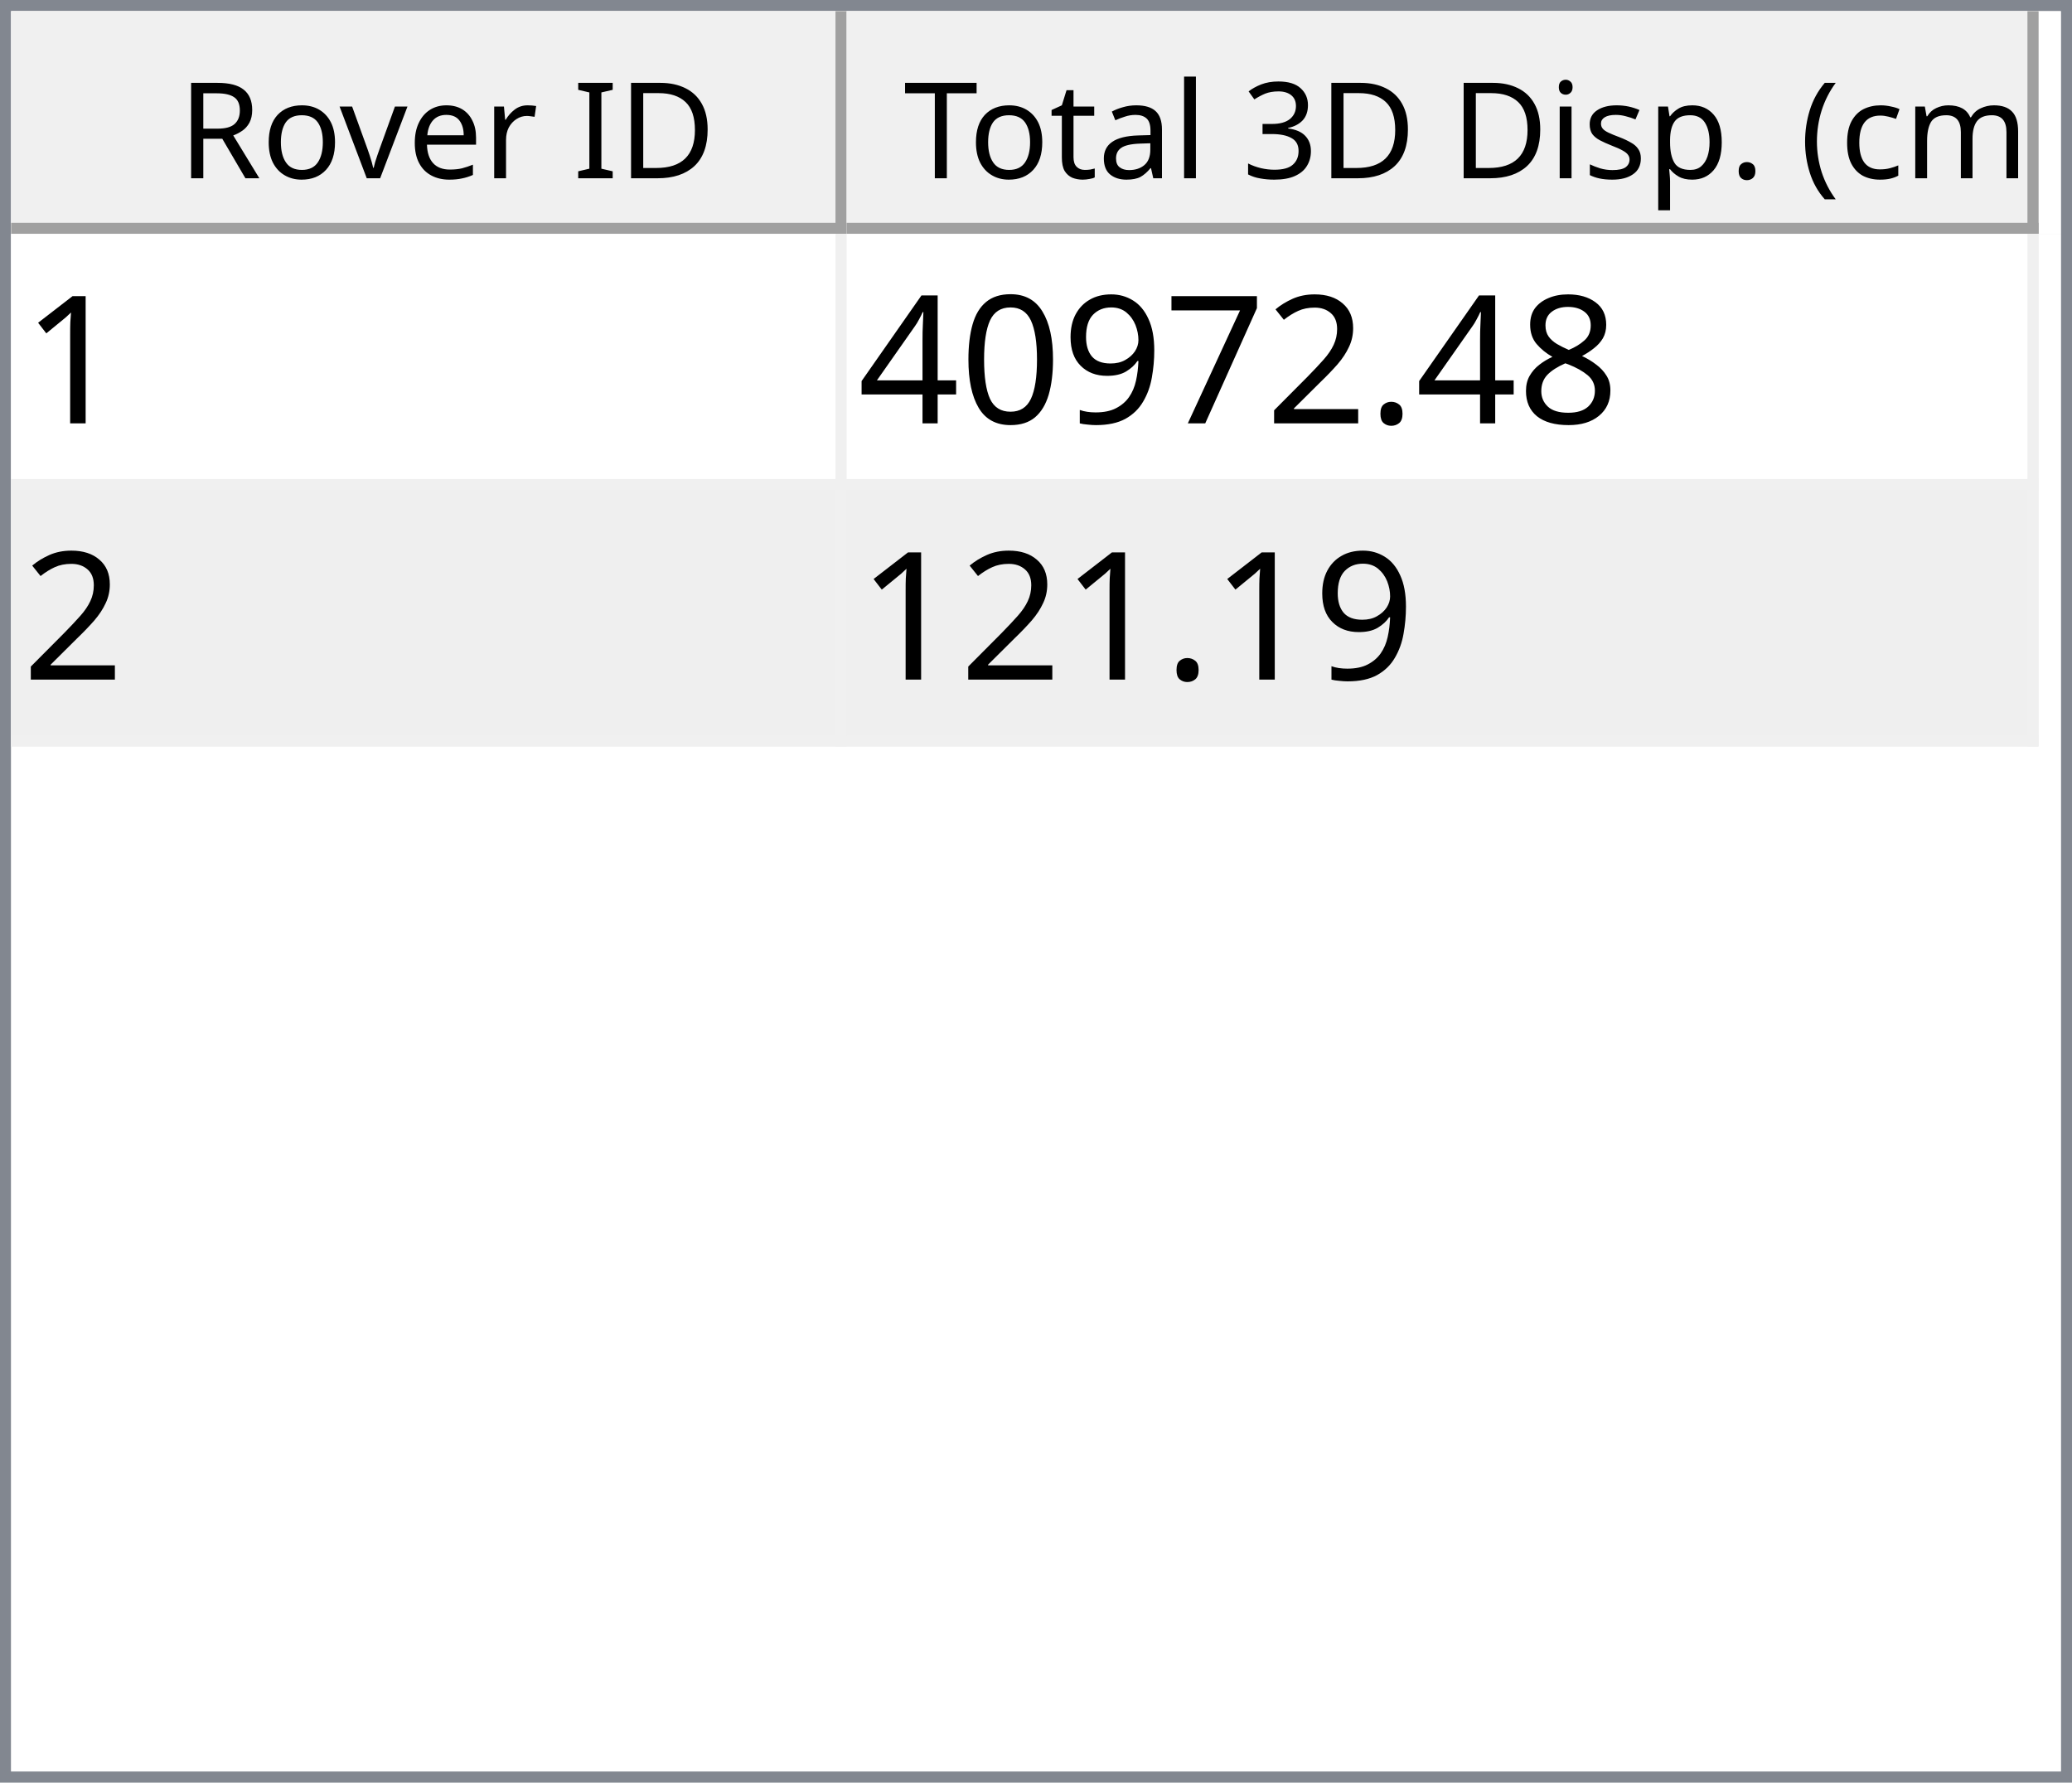
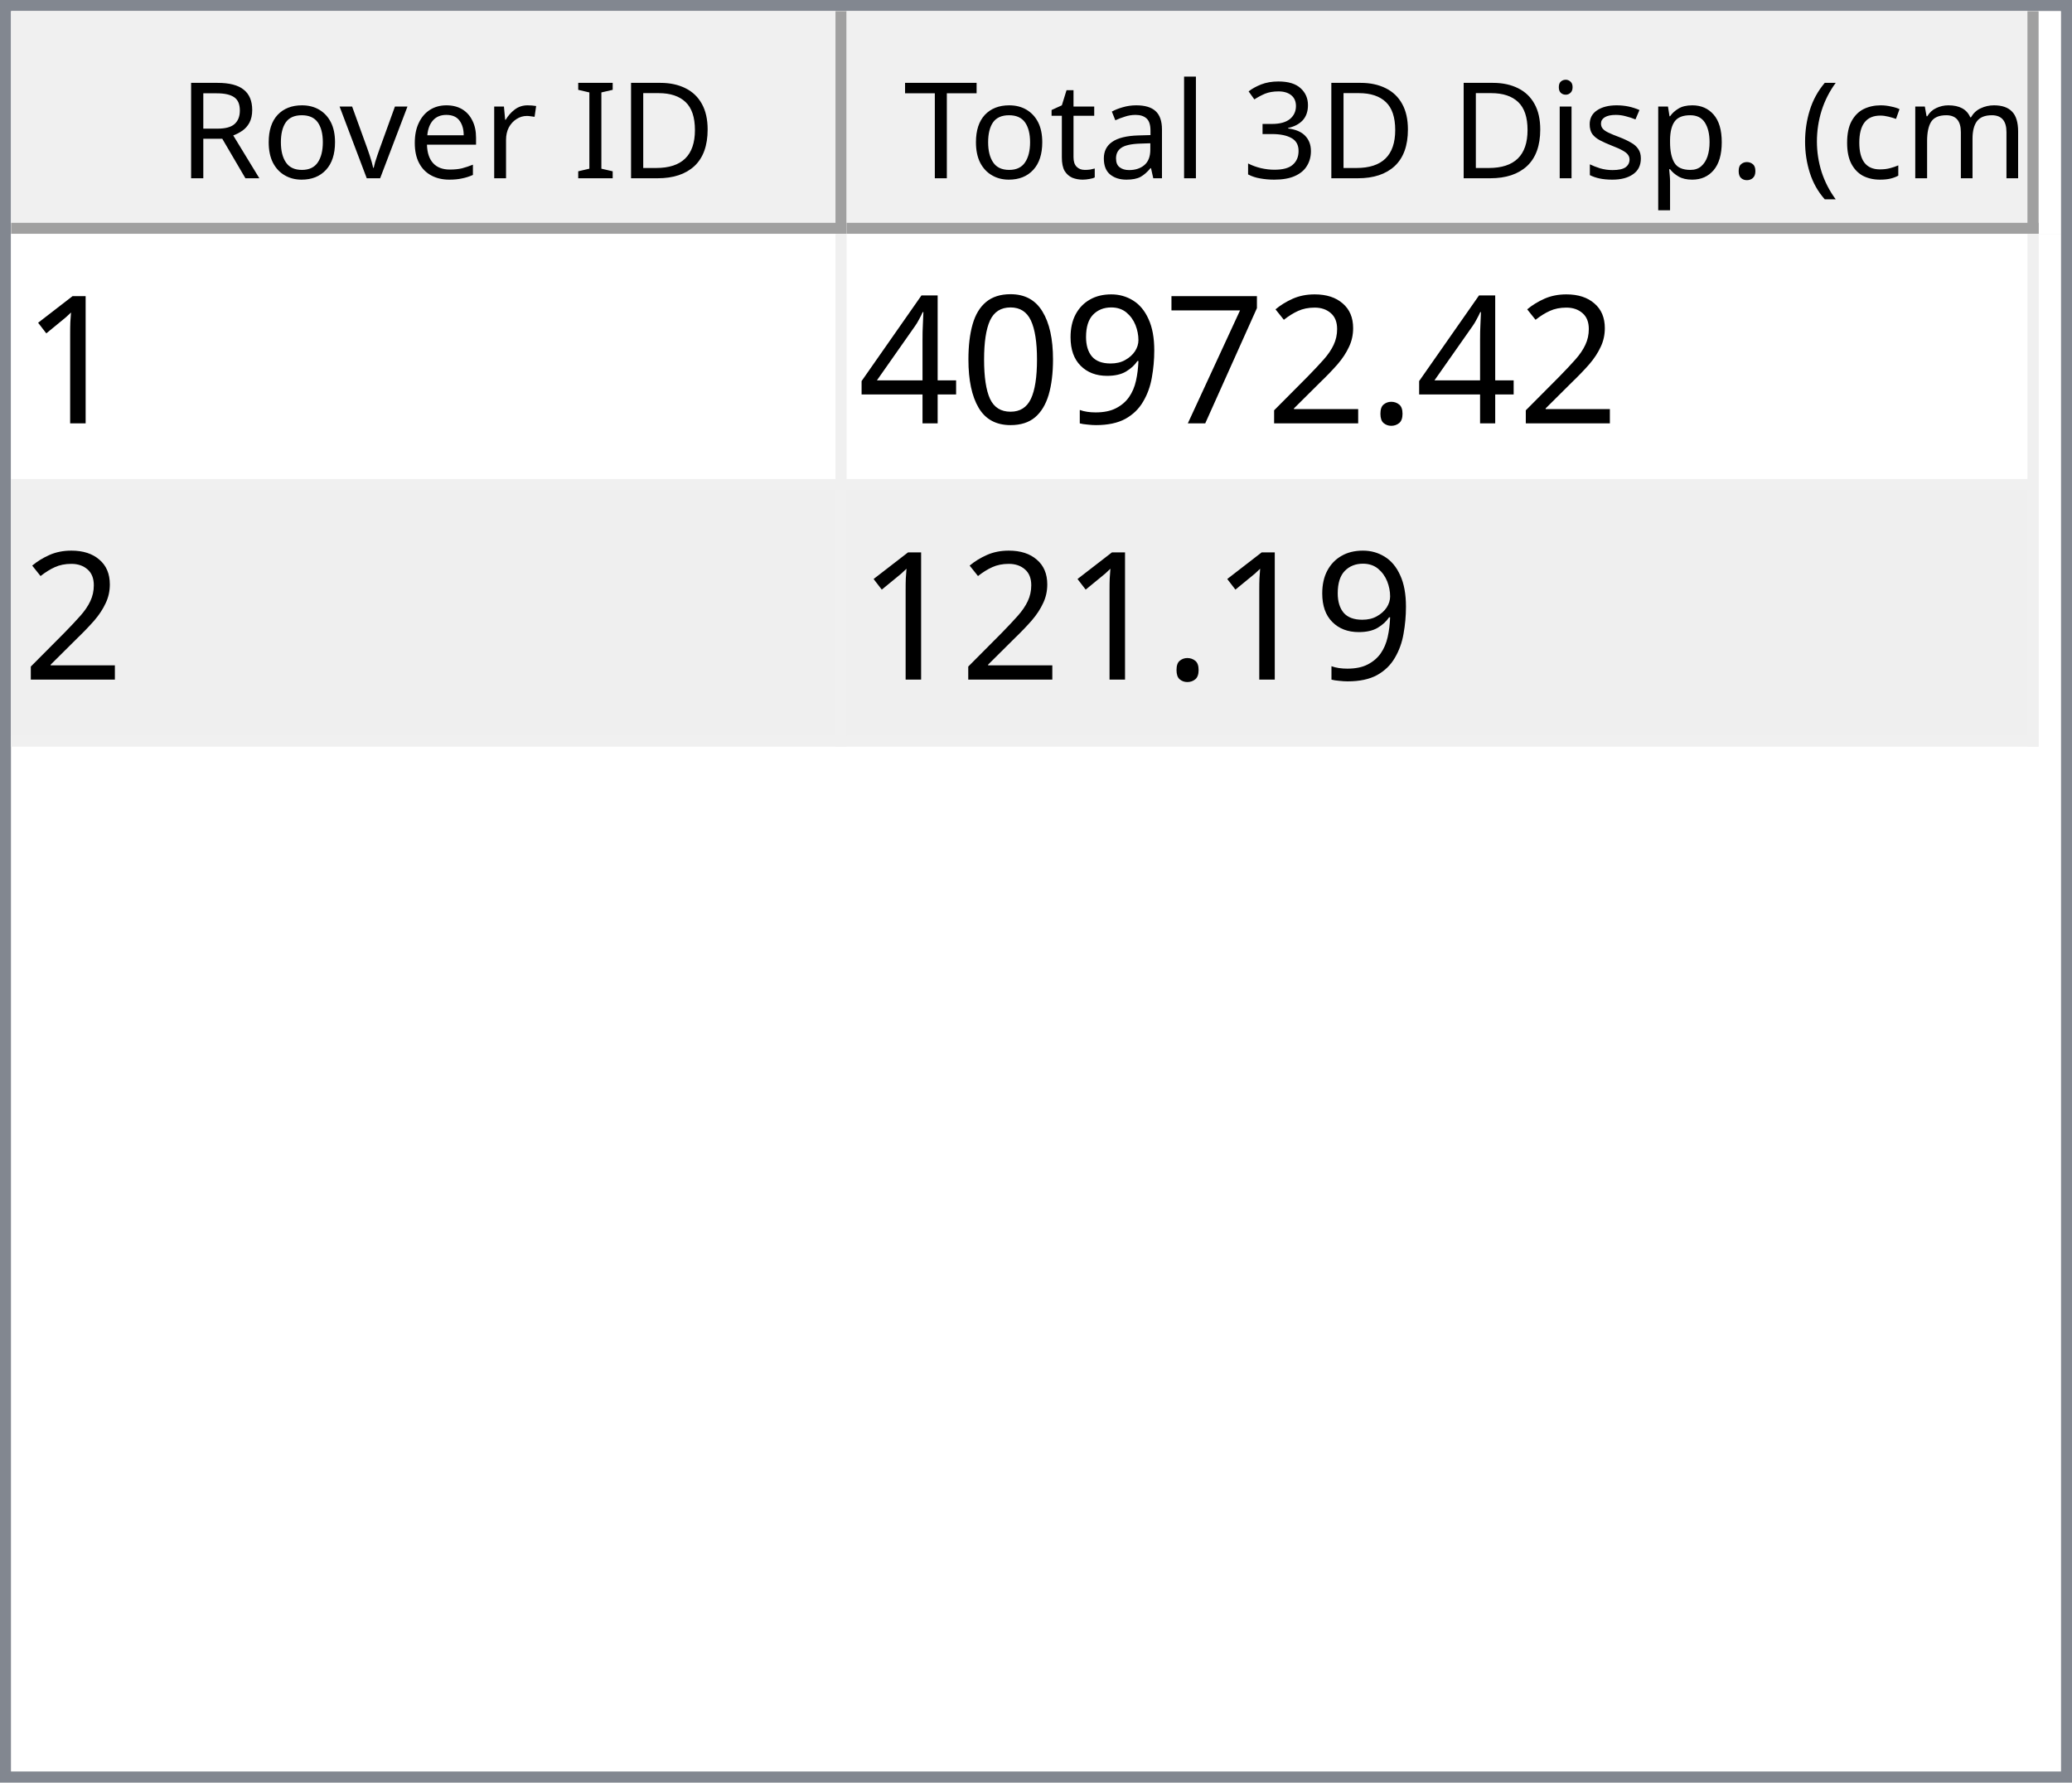
<svg xmlns="http://www.w3.org/2000/svg" style="fill-opacity:1; color-rendering:auto; color-interpolation:auto; text-rendering:auto; stroke:black; stroke-linecap:square; stroke-miterlimit:10; shape-rendering:auto; stroke-opacity:1; fill:black; stroke-dasharray:none; font-weight:normal; stroke-width:1; font-family:'Dialog'; font-style:normal; stroke-linejoin:miter; font-size:12px; stroke-dashoffset:0; image-rendering:auto;" width="186" height="160">
  <defs id="genericDefs" />
  <g>
    <defs id="defs1">
      <clipPath clipPathUnits="userSpaceOnUse" id="clipPath1">
        <path d="M0 0 L186 0 L186 160 L0 160 L0 0 Z" />
      </clipPath>
      <clipPath clipPathUnits="userSpaceOnUse" id="clipPath2">
        <path d="M0 0 L0 160 L186 160 L186 0 Z" />
      </clipPath>
      <clipPath clipPathUnits="userSpaceOnUse" id="clipPath3">
        <path d="M0 0 L0 20 L184 20 L184 0 Z" />
      </clipPath>
      <clipPath clipPathUnits="userSpaceOnUse" id="clipPath4">
        <path d="M0 0 L0 20 L75 20 L75 0 Z" />
      </clipPath>
      <clipPath clipPathUnits="userSpaceOnUse" id="clipPath5">
        <path d="M1 1 L1 19 L74 19 L74 1 Z" />
      </clipPath>
      <clipPath clipPathUnits="userSpaceOnUse" id="clipPath6">
        <path d="M0 0 L0 18 L73 18 L73 0 Z" />
      </clipPath>
      <clipPath clipPathUnits="userSpaceOnUse" id="clipPath7">
        <path d="M-0.5 -0.5 L-0.5 19.5 L74.5 19.5 L74.5 -0.5 Z" />
      </clipPath>
      <clipPath clipPathUnits="userSpaceOnUse" id="clipPath8">
        <path d="M0 0 L0 20 L107 20 L107 0 Z" />
      </clipPath>
      <clipPath clipPathUnits="userSpaceOnUse" id="clipPath9">
        <path d="M1 1 L1 19 L106 19 L106 1 Z" />
      </clipPath>
      <clipPath clipPathUnits="userSpaceOnUse" id="clipPath10">
        <path d="M0 0 L0 18 L105 18 L105 0 Z" />
      </clipPath>
      <clipPath clipPathUnits="userSpaceOnUse" id="clipPath11">
        <path d="M-0.5 -0.5 L-0.5 19.5 L106.5 19.5 L106.5 -0.5 Z" />
      </clipPath>
      <clipPath clipPathUnits="userSpaceOnUse" id="clipPath12">
        <path d="M0 0 L0 138 L184 138 L184 0 Z" />
      </clipPath>
      <clipPath clipPathUnits="userSpaceOnUse" id="clipPath13">
        <path d="M0 0 L0 46 L182 46 L182 0 Z" />
      </clipPath>
      <clipPath clipPathUnits="userSpaceOnUse" id="clipPath14">
        <path d="M-0.5 -0.5 L-0.5 45.5 L181.5 45.5 L181.5 -0.5 Z" />
      </clipPath>
      <clipPath clipPathUnits="userSpaceOnUse" id="clipPath15">
        <path d="M0 0 L0 22 L74 22 L74 0 Z" />
      </clipPath>
      <clipPath clipPathUnits="userSpaceOnUse" id="clipPath16">
        <path d="M0 0 L0 22 L106 22 L106 0 Z" />
      </clipPath>
      <font horiz-adv-x="64.551" id="font1">
        <font-face ascent="107.91" descent="25.098" units-per-em="100" style="font-style:normal; font-family:Segoe UI; font-weight:normal;" />
        <missing-glyph horiz-adv-x="64.551" d="M8.109 0 L8.109 68.266 L56.453 68.266 L56.453 0 L8.109 0 ZM15.328 7.234 L49.219 7.234 L49.219 61.031 L15.328 61.031 L15.328 7.234 Z" />
        <glyph unicode="D" horiz-adv-x="70.117" d="M9.188 0 L9.188 70.016 L28.516 70.016 Q65.531 70.016 65.531 35.891 Q65.531 19.672 55.25 9.836 Q44.969 0 27.734 0 L9.188 0 ZM17.391 62.594 L17.391 7.422 L27.828 7.422 Q41.609 7.422 49.273 14.797 Q56.938 22.172 56.938 35.688 Q56.938 62.594 28.328 62.594 L17.391 62.594 Z" />
        <glyph unicode="I" horiz-adv-x="26.611" d="M17.391 0 L9.188 0 L9.188 70.016 L17.391 70.016 L17.391 0 Z" />
        <glyph unicode=" " horiz-adv-x="27.393" d="" />
        <glyph unicode="r" horiz-adv-x="34.766" d="M34.188 41.891 Q32.078 43.5 28.125 43.5 Q23 43.5 19.555 38.672 Q16.109 33.844 16.109 25.484 L16.109 0 L8.109 0 L8.109 50 L16.109 50 L16.109 39.703 L16.312 39.703 Q18.016 44.969 21.531 47.922 Q25.047 50.875 29.391 50.875 Q32.516 50.875 34.188 50.203 L34.188 41.891 Z" />
        <glyph unicode="e" horiz-adv-x="52.295" d="M48.297 23 L12.984 23 Q13.188 14.656 17.484 10.109 Q21.781 5.562 29.297 5.562 Q37.75 5.562 44.828 11.141 L44.828 3.609 Q38.234 -1.172 27.391 -1.172 Q16.797 -1.172 10.742 5.641 Q4.688 12.453 4.688 24.812 Q4.688 36.469 11.305 43.82 Q17.922 51.172 27.734 51.172 Q37.547 51.172 42.922 44.828 Q48.297 38.484 48.297 27.203 L48.297 23 ZM40.094 29.781 Q40.047 36.719 36.75 40.578 Q33.453 44.438 27.594 44.438 Q21.922 44.438 17.969 40.383 Q14.016 36.328 13.094 29.781 L40.094 29.781 Z" />
        <glyph unicode="v" horiz-adv-x="47.9" d="M47.406 50 L27.484 0 L19.625 0 L0.688 50 L9.469 50 L22.172 13.672 Q23.578 9.672 23.922 6.688 L24.125 6.688 Q24.609 10.453 25.688 13.484 L38.969 50 L47.406 50 Z" />
        <glyph unicode="o" horiz-adv-x="58.594" d="M29 -1.172 Q17.922 -1.172 11.305 5.836 Q4.688 12.844 4.688 24.422 Q4.688 37.016 11.57 44.094 Q18.453 51.172 30.172 51.172 Q41.359 51.172 47.633 44.289 Q53.906 37.406 53.906 25.203 Q53.906 13.234 47.141 6.031 Q40.375 -1.172 29 -1.172 ZM29.594 44.438 Q21.875 44.438 17.383 39.188 Q12.891 33.938 12.891 24.703 Q12.891 15.828 17.43 10.695 Q21.969 5.562 29.594 5.562 Q37.359 5.562 41.531 10.594 Q45.703 15.625 45.703 24.906 Q45.703 34.281 41.531 39.359 Q37.359 44.438 29.594 44.438 Z" />
        <glyph unicode="R" horiz-adv-x="59.814" d="M59.375 0 L49.609 0 L37.891 19.625 Q36.281 22.359 34.766 24.289 Q33.25 26.219 31.664 27.438 Q30.078 28.656 28.25 29.219 Q26.422 29.781 24.125 29.781 L17.391 29.781 L17.391 0 L9.188 0 L9.188 70.016 L30.078 70.016 Q34.672 70.016 38.555 68.867 Q42.438 67.719 45.289 65.375 Q48.141 63.031 49.758 59.547 Q51.375 56.062 51.375 51.375 Q51.375 47.703 50.273 44.656 Q49.172 41.609 47.148 39.211 Q45.125 36.812 42.266 35.133 Q39.406 33.453 35.844 32.516 L35.844 32.328 Q37.594 31.547 38.891 30.547 Q40.188 29.547 41.359 28.18 Q42.531 26.812 43.68 25.078 Q44.828 23.344 46.234 21.047 L59.375 0 ZM17.391 62.594 L17.391 37.203 L28.516 37.203 Q31.594 37.203 34.203 38.133 Q36.812 39.062 38.719 40.797 Q40.625 42.531 41.703 45.047 Q42.781 47.562 42.781 50.688 Q42.781 56.297 39.141 59.445 Q35.5 62.594 28.609 62.594 L17.391 62.594 Z" />
        <glyph unicode=")" horiz-adv-x="30.176" d="M8.297 -15.922 L1.172 -15.922 Q16.406 2.344 16.406 26.812 Q16.406 51.469 1.078 70.016 L8.297 70.016 Q23.531 52.156 23.531 26.703 Q23.531 1.375 8.297 -15.922 Z" />
        <glyph unicode="m" horiz-adv-x="86.133" d="M79.109 0 L71.094 0 L71.094 28.719 Q71.094 37.016 68.531 40.727 Q65.969 44.438 59.906 44.438 Q54.781 44.438 51.195 39.75 Q47.609 35.062 47.609 28.516 L47.609 0 L39.594 0 L39.594 29.688 Q39.594 44.438 28.219 44.438 Q22.953 44.438 19.531 40.016 Q16.109 35.594 16.109 28.516 L16.109 0 L8.109 0 L8.109 50 L16.109 50 L16.109 42.094 L16.312 42.094 Q21.625 51.172 31.844 51.172 Q36.969 51.172 40.773 48.312 Q44.578 45.453 46 40.828 Q51.562 51.172 62.594 51.172 Q79.109 51.172 79.109 30.812 L79.109 0 Z" />
        <glyph unicode="c" horiz-adv-x="46.191" d="M42.188 2.297 Q36.422 -1.172 28.516 -1.172 Q17.828 -1.172 11.258 5.789 Q4.688 12.75 4.688 23.828 Q4.688 36.188 11.766 43.68 Q18.844 51.172 30.672 51.172 Q37.25 51.172 42.281 48.734 L42.281 40.531 Q36.719 44.438 30.375 44.438 Q22.703 44.438 17.797 38.945 Q12.891 33.453 12.891 24.516 Q12.891 15.719 17.508 10.641 Q22.125 5.562 29.891 5.562 Q36.422 5.562 42.188 9.906 L42.188 2.297 Z" />
        <glyph unicode="(" horiz-adv-x="30.176" d="M29.109 -15.922 L21.969 -15.922 Q6.844 1.375 6.844 26.703 Q6.844 52.156 21.969 70.016 L29.203 70.016 Q13.875 51.469 13.875 26.812 Q13.875 2.344 29.109 -15.922 Z" />
        <glyph unicode="." horiz-adv-x="21.68" d="M10.891 -1.078 Q8.641 -1.078 7.055 0.539 Q5.469 2.156 5.469 4.391 Q5.469 6.641 7.055 8.273 Q8.641 9.906 10.891 9.906 Q13.188 9.906 14.797 8.273 Q16.406 6.641 16.406 4.391 Q16.406 2.156 14.797 0.539 Q13.188 -1.078 10.891 -1.078 Z" />
        <glyph unicode="p" horiz-adv-x="58.789" d="M16.312 7.234 L16.109 7.234 L16.109 -23 L8.109 -23 L8.109 50 L16.109 50 L16.109 41.219 L16.312 41.219 Q22.219 51.172 33.594 51.172 Q43.266 51.172 48.688 44.461 Q54.109 37.75 54.109 26.469 Q54.109 13.922 48 6.375 Q41.891 -1.172 31.297 -1.172 Q21.578 -1.172 16.312 7.234 ZM16.109 27.391 L16.109 20.406 Q16.109 14.203 20.141 9.883 Q24.172 5.562 30.375 5.562 Q37.641 5.562 41.773 11.133 Q45.906 16.703 45.906 26.609 Q45.906 34.969 42.047 39.703 Q38.188 44.438 31.594 44.438 Q24.609 44.438 20.359 39.578 Q16.109 34.719 16.109 27.391 Z" />
        <glyph unicode="s" horiz-adv-x="42.432" d="M5.078 1.812 L5.078 10.406 Q11.625 5.562 19.484 5.562 Q30.031 5.562 30.031 12.594 Q30.031 14.594 29.125 15.992 Q28.219 17.391 26.68 18.461 Q25.141 19.531 23.07 20.383 Q21 21.234 18.609 22.172 Q15.281 23.484 12.766 24.828 Q10.25 26.172 8.57 27.859 Q6.891 29.547 6.031 31.695 Q5.172 33.844 5.172 36.719 Q5.172 40.234 6.789 42.945 Q8.406 45.656 11.086 47.484 Q13.766 49.312 17.211 50.242 Q20.656 51.172 24.312 51.172 Q30.812 51.172 35.938 48.922 L35.938 40.828 Q30.422 44.438 23.25 44.438 Q21 44.438 19.195 43.922 Q17.391 43.406 16.094 42.477 Q14.797 41.547 14.086 40.258 Q13.375 38.969 13.375 37.406 Q13.375 35.453 14.086 34.133 Q14.797 32.812 16.164 31.789 Q17.531 30.766 19.484 29.938 Q21.438 29.109 23.922 28.125 Q27.25 26.859 29.883 25.516 Q32.516 24.172 34.375 22.484 Q36.234 20.797 37.234 18.602 Q38.234 16.406 38.234 13.375 Q38.234 9.672 36.602 6.938 Q34.969 4.203 32.234 2.398 Q29.5 0.594 25.93 -0.289 Q22.359 -1.172 18.453 -1.172 Q10.75 -1.172 5.078 1.812 Z" />
        <glyph unicode="i" horiz-adv-x="24.219" d="M12.203 62.703 Q10.062 62.703 8.547 64.164 Q7.031 65.625 7.031 67.875 Q7.031 70.125 8.547 71.609 Q10.062 73.094 12.203 73.094 Q14.406 73.094 15.945 71.609 Q17.484 70.125 17.484 67.875 Q17.484 65.719 15.945 64.211 Q14.406 62.703 12.203 62.703 ZM16.109 0 L8.109 0 L8.109 50 L16.109 50 L16.109 0 Z" />
        <glyph unicode="3" horiz-adv-x="53.906" d="M46.531 19.828 Q46.531 15.094 44.75 11.211 Q42.969 7.328 39.719 4.57 Q36.469 1.812 31.93 0.297 Q27.391 -1.219 21.922 -1.219 Q11.922 -1.219 6 2.594 L6 11.188 Q13.094 5.609 22.219 5.609 Q25.875 5.609 28.828 6.539 Q31.781 7.469 33.906 9.227 Q36.031 10.984 37.18 13.477 Q38.328 15.969 38.328 19.094 Q38.328 32.812 18.797 32.812 L12.984 32.812 L12.984 39.594 L18.5 39.594 Q35.797 39.594 35.797 52.484 Q35.797 64.406 22.609 64.406 Q15.188 64.406 8.688 59.422 L8.688 67.188 Q15.375 71.188 24.609 71.188 Q29 71.188 32.57 69.969 Q36.141 68.75 38.68 66.555 Q41.219 64.359 42.609 61.281 Q44 58.203 44 54.5 Q44 40.672 30.031 36.719 L30.031 36.531 Q33.594 36.141 36.625 34.797 Q39.656 33.453 41.852 31.305 Q44.047 29.156 45.289 26.25 Q46.531 23.344 46.531 19.828 Z" />
        <glyph unicode="l" horiz-adv-x="24.219" d="M16.109 0 L8.109 0 L8.109 74.031 L16.109 74.031 L16.109 0 Z" />
        <glyph unicode="a" horiz-adv-x="50.879" d="M43.891 0 L35.891 0 L35.891 7.812 L35.688 7.812 Q30.469 -1.172 20.312 -1.172 Q12.844 -1.172 8.617 2.781 Q4.391 6.734 4.391 13.281 Q4.391 27.297 20.906 29.594 L35.891 31.688 Q35.891 44.438 25.594 44.438 Q16.547 44.438 9.281 38.281 L9.281 46.484 Q16.656 51.172 26.266 51.172 Q43.891 51.172 43.891 32.516 L43.891 0 ZM35.891 25.297 L23.828 23.641 Q18.266 22.859 15.43 20.875 Q12.594 18.891 12.594 13.875 Q12.594 10.203 15.211 7.883 Q17.828 5.562 22.172 5.562 Q28.125 5.562 32.008 9.742 Q35.891 13.922 35.891 20.312 L35.891 25.297 Z" />
        <glyph unicode="t" horiz-adv-x="33.887" d="M31.297 0.484 Q28.469 -1.078 23.828 -1.078 Q10.688 -1.078 10.688 13.578 L10.688 43.172 L2.094 43.172 L2.094 50 L10.688 50 L10.688 62.203 L18.703 64.797 L18.703 50 L31.297 50 L31.297 43.172 L18.703 43.172 L18.703 14.984 Q18.703 9.969 20.414 7.82 Q22.125 5.672 26.078 5.672 Q29.109 5.672 31.297 7.328 L31.297 0.484 Z" />
        <glyph unicode="T" horiz-adv-x="52.393" d="M50.594 62.594 L30.375 62.594 L30.375 0 L22.172 0 L22.172 62.594 L2 62.594 L2 70.016 L50.594 70.016 L50.594 62.594 Z" />
      </font>
      <font horiz-adv-x="75.0" id="font2">
        <font-face ascent="100.537" descent="21.973" units-per-em="100" style="font-style:normal; font-family:sans-serif; font-weight:normal;" />
        <missing-glyph horiz-adv-x="75.0" d="M12.5 0 L12.5 62.5 L62.5 62.5 L62.5 0 L12.5 0 ZM14.062 1.562 L60.938 1.562 L60.938 60.938 L14.062 60.938 L14.062 1.562 Z" />
        <glyph unicode="1" horiz-adv-x="55.615" d="M37.25 0 L28.469 0 L28.469 56 Q25.297 52.984 20.141 49.953 Q14.984 46.922 10.891 45.406 L10.891 53.906 Q18.266 57.375 23.781 62.305 Q29.297 67.234 31.594 71.875 L37.25 71.875 L37.25 0 Z" />
-         <glyph unicode="8" horiz-adv-x="55.615" d="M17.672 38.812 Q12.203 40.828 9.57 44.539 Q6.938 48.25 6.938 53.422 Q6.938 61.234 12.555 66.555 Q18.172 71.875 27.484 71.875 Q36.859 71.875 42.578 66.43 Q48.297 60.984 48.297 53.172 Q48.297 48.188 45.68 44.508 Q43.062 40.828 37.75 38.812 Q44.344 36.672 47.781 31.883 Q51.219 27.094 51.219 20.453 Q51.219 11.281 44.727 5.031 Q38.234 -1.219 27.641 -1.219 Q17.047 -1.219 10.547 5.055 Q4.047 11.328 4.047 20.703 Q4.047 27.688 7.594 32.398 Q11.141 37.109 17.672 38.812 ZM15.922 53.719 Q15.922 48.641 19.195 45.414 Q22.469 42.188 27.688 42.188 Q32.766 42.188 36.016 45.383 Q39.266 48.578 39.266 53.219 Q39.266 58.062 35.914 61.359 Q32.562 64.656 27.594 64.656 Q22.562 64.656 19.242 61.43 Q15.922 58.203 15.922 53.719 ZM13.094 20.656 Q13.094 16.891 14.875 13.375 Q16.656 9.859 20.172 7.93 Q23.688 6 27.734 6 Q34.031 6 38.133 10.055 Q42.234 14.109 42.234 20.359 Q42.234 26.703 38.016 30.859 Q33.797 35.016 27.438 35.016 Q21.234 35.016 17.164 30.914 Q13.094 26.812 13.094 20.656 Z" />
        <glyph unicode="." horiz-adv-x="27.783" d="M9.078 0 L9.078 10.016 L19.094 10.016 L19.094 0 L9.078 0 Z" />
        <glyph unicode="2" horiz-adv-x="55.615" d="M50.344 8.453 L50.344 0 L3.031 0 Q2.938 3.172 4.047 6.109 Q5.859 10.938 9.836 15.625 Q13.812 20.312 21.344 26.469 Q33.016 36.031 37.117 41.625 Q41.219 47.219 41.219 52.203 Q41.219 57.422 37.477 61.008 Q33.734 64.594 27.734 64.594 Q21.391 64.594 17.578 60.789 Q13.766 56.984 13.719 50.25 L4.688 51.172 Q5.609 61.281 11.664 66.578 Q17.719 71.875 27.938 71.875 Q38.234 71.875 44.242 66.164 Q50.25 60.453 50.25 52 Q50.25 47.703 48.492 43.555 Q46.734 39.406 42.656 34.812 Q38.578 30.219 29.109 22.219 Q21.188 15.578 18.945 13.211 Q16.703 10.844 15.234 8.453 L50.344 8.453 Z" />
        <glyph unicode="7" horiz-adv-x="55.615" d="M4.734 62.203 L4.734 70.656 L51.078 70.656 L51.078 63.812 Q44.234 56.547 37.523 44.484 Q30.812 32.422 27.156 19.672 Q24.516 10.688 23.781 0 L14.75 0 Q14.891 8.453 18.062 20.414 Q21.234 32.375 27.172 43.484 Q33.109 54.594 39.797 62.203 L4.734 62.203 Z" />
        <glyph unicode="9" horiz-adv-x="55.615" d="M5.469 16.547 L13.922 17.328 Q14.984 11.375 18.016 8.688 Q21.047 6 25.781 6 Q29.828 6 32.883 7.859 Q35.938 9.719 37.891 12.82 Q39.844 15.922 41.164 21.195 Q42.484 26.469 42.484 31.938 Q42.484 32.516 42.438 33.688 Q39.797 29.5 35.234 26.883 Q30.672 24.266 25.344 24.266 Q16.453 24.266 10.305 30.711 Q4.156 37.156 4.156 47.703 Q4.156 58.594 10.578 65.234 Q17 71.875 26.656 71.875 Q33.641 71.875 39.43 68.117 Q45.219 64.359 48.219 57.398 Q51.219 50.438 51.219 37.25 Q51.219 23.531 48.242 15.406 Q45.266 7.281 39.383 3.031 Q33.5 -1.219 25.594 -1.219 Q17.188 -1.219 11.867 3.445 Q6.547 8.109 5.469 16.547 ZM41.453 48.141 Q41.453 55.719 37.43 60.156 Q33.406 64.594 27.734 64.594 Q21.875 64.594 17.531 59.812 Q13.188 55.031 13.188 47.406 Q13.188 40.578 17.312 36.305 Q21.438 32.031 27.484 32.031 Q33.594 32.031 37.523 36.305 Q41.453 40.578 41.453 48.141 Z" />
        <glyph unicode="0" horiz-adv-x="55.615" d="M4.156 35.297 Q4.156 48 6.766 55.742 Q9.375 63.484 14.523 67.68 Q19.672 71.875 27.484 71.875 Q33.25 71.875 37.594 69.555 Q41.938 67.234 44.773 62.867 Q47.609 58.5 49.219 52.227 Q50.828 45.953 50.828 35.297 Q50.828 22.703 48.242 14.969 Q45.656 7.234 40.508 3.008 Q35.359 -1.219 27.484 -1.219 Q17.141 -1.219 11.234 6.203 Q4.156 15.141 4.156 35.297 ZM13.188 35.297 Q13.188 17.672 17.312 11.836 Q21.438 6 27.484 6 Q33.547 6 37.672 11.859 Q41.797 17.719 41.797 35.297 Q41.797 52.984 37.672 58.789 Q33.547 64.594 27.391 64.594 Q21.344 64.594 17.719 59.469 Q13.188 52.938 13.188 35.297 Z" />
        <glyph unicode="4" horiz-adv-x="55.615" d="M32.328 0 L32.328 17.141 L1.266 17.141 L1.266 25.203 L33.938 71.578 L41.109 71.578 L41.109 25.203 L50.781 25.203 L50.781 17.141 L41.109 17.141 L41.109 0 L32.328 0 ZM32.328 25.203 L32.328 57.469 L9.906 25.203 L32.328 25.203 Z" />
      </font>
    </defs>
    <g style="fill:white; stroke:white;">
      <rect x="0" y="0" width="186" style="clip-path:url(#clipPath1); stroke:none;" height="160" />
    </g>
    <g style="fill:white; text-rendering:optimizeSpeed; color-rendering:optimizeSpeed; image-rendering:optimizeSpeed; shape-rendering:crispEdges; stroke:white; color-interpolation:sRGB;">
      <rect x="0" width="186" height="160" y="0" style="stroke:none;" />
      <path style="stroke:none;" d="M0 160 L186 160 L186 0 L0 0 Z" />
    </g>
    <g style="fill:rgb(240,240,240); font-family:'Segoe UI'; stroke:rgb(240,240,240);">
      <rect x="0" y="0" width="186" style="clip-path:url(#clipPath2); stroke:none;" height="160" />
    </g>
    <g style="fill:rgb(130,135,144); font-family:'Segoe UI'; stroke:rgb(130,135,144);">
      <path d="M0 0 L186 0 L186 160 L0 160 L0 0 ZM1 1 L185 1 L185 159 L1 159 L1 1 Z" style="fill-rule:evenodd; clip-path:url(#clipPath2); stroke:none;" />
    </g>
    <g style="fill:white; font-family:'Segoe UI'; stroke:white;" transform="translate(1,1)">
      <rect x="0" y="0" width="184" style="clip-path:url(#clipPath3); stroke:none;" height="20" />
    </g>
    <g style="fill:rgb(240,240,240); font-family:'Segoe UI'; stroke:rgb(240,240,240);" transform="translate(1,1)">
      <rect x="0" y="0" width="75" style="clip-path:url(#clipPath4); stroke:none;" height="20" />
    </g>
    <g style="font-family:'Segoe UI';" transform="translate(2,2)">
      <text x="14" xml:space="preserve" y="14" style="clip-path:url(#clipPath6); stroke:none;">Rover ID</text>
    </g>
    <g style="fill:rgb(160,160,160); font-family:'Segoe UI'; stroke:rgb(160,160,160); stroke-linejoin:bevel;" transform="translate(1.5,1.5)">
      <line x1="74" x2="74" y1="0" style="fill:none; clip-path:url(#clipPath7);" y2="19" />
    </g>
    <g style="fill:rgb(160,160,160); font-family:'Segoe UI'; stroke:rgb(160,160,160); stroke-linejoin:bevel;" transform="matrix(1,0,0,1,1,1) translate(0.5,0.5)">
      <line x1="0" x2="74" y1="19" style="fill:none; clip-path:url(#clipPath7);" y2="19" />
    </g>
    <g style="fill:rgb(240,240,240); font-family:'Segoe UI'; stroke:rgb(240,240,240);" transform="translate(76,1)">
      <rect x="0" y="0" width="107" style="clip-path:url(#clipPath8); stroke:none;" height="20" />
    </g>
    <g style="font-family:'Segoe UI';" transform="translate(77,2)">
      <text x="1" xml:space="preserve" y="14" style="clip-path:url(#clipPath10); stroke:none;"> Total 3D Disp. (cm)</text>
    </g>
    <g style="fill:rgb(160,160,160); font-family:'Segoe UI'; stroke:rgb(160,160,160); stroke-linejoin:bevel;" transform="translate(76.5,1.5)">
      <line x1="106" x2="106" y1="0" style="fill:none; clip-path:url(#clipPath11);" y2="19" />
    </g>
    <g style="fill:rgb(160,160,160); font-family:'Segoe UI'; stroke:rgb(160,160,160); stroke-linejoin:bevel;" transform="matrix(1,0,0,1,76,1) translate(0.5,0.5)">
      <line x1="0" x2="106" y1="19" style="fill:none; clip-path:url(#clipPath11);" y2="19" />
    </g>
    <g style="fill:white; font-family:'Segoe UI'; stroke:white;" transform="translate(1,21)">
      <rect x="0" y="0" width="184" style="clip-path:url(#clipPath12); stroke:none;" height="138" />
    </g>
    <g style="fill:rgb(240,240,240); font-size:16px; font-family:sans-serif; stroke:rgb(240,240,240);" transform="translate(1,21)">
      <rect x="0" y="0" width="182" style="clip-path:url(#clipPath13); stroke:none;" height="46" />
      <line transform="translate(0.5,0.5)" x1="0" x2="181" y1="22" style="clip-path:url(#clipPath14); fill:none; stroke-linejoin:bevel;" y2="22" />
    </g>
    <g transform="matrix(1,0,0,1,1,21) translate(0.5,0.5)" style="fill:rgb(240,240,240); font-size:16px; font-family:sans-serif; stroke:rgb(240,240,240); stroke-linejoin:bevel;">
      <line x1="0" x2="181" y1="45" style="fill:none; clip-path:url(#clipPath14);" y2="45" />
    </g>
    <g transform="matrix(1,0,0,1,1,21) translate(0.5,0.5)" style="fill:rgb(240,240,240); font-size:16px; font-family:sans-serif; stroke:rgb(240,240,240); stroke-linejoin:bevel;">
      <line x1="74" x2="74" y1="0" style="fill:none; clip-path:url(#clipPath14);" y2="45" />
    </g>
    <g transform="matrix(1,0,0,1,1,21) translate(0.5,0.5)" style="fill:rgb(240,240,240); font-size:16px; font-family:sans-serif; stroke:rgb(240,240,240); stroke-linejoin:bevel;">
      <line x1="181" x2="181" y1="0" style="fill:none; clip-path:url(#clipPath14);" y2="45" />
    </g>
    <g style="fill:white; font-size:16px; font-family:sans-serif; stroke:white;" transform="matrix(1,0,0,1,1,21)">
      <rect x="0" y="0" width="74" style="clip-path:url(#clipPath15); stroke:none;" height="22" />
      <text x="1" y="17" style="fill:black; clip-path:url(#clipPath15); stroke:none;" xml:space="preserve">1</text>
    </g>
    <g style="fill:white; font-size:16px; font-family:sans-serif; stroke:white;" transform="matrix(1,0,0,1,1,21) translate(75,0)">
      <rect x="0" y="0" width="106" style="clip-path:url(#clipPath16); stroke:none;" height="22" />
-       <text x="1" y="17" style="fill:black; clip-path:url(#clipPath16); stroke:none;" xml:space="preserve">40972.48</text>
+       <text x="1" y="17" style="fill:black; clip-path:url(#clipPath16); stroke:none;" xml:space="preserve">40972.42</text>
    </g>
    <g style="fill:rgb(239,239,239); font-size:16px; font-family:sans-serif; stroke:rgb(239,239,239);" transform="matrix(1,0,0,1,1,21) translate(0,23)">
      <rect x="0" y="0" width="74" style="clip-path:url(#clipPath15); stroke:none;" height="22" />
      <text x="1" y="17" style="fill:black; clip-path:url(#clipPath15); stroke:none;" xml:space="preserve">2</text>
    </g>
    <g style="fill:rgb(239,239,239); font-size:16px; font-family:sans-serif; stroke:rgb(239,239,239);" transform="matrix(1,0,0,1,1,21) translate(75,23)">
      <rect x="0" y="0" width="106" style="clip-path:url(#clipPath16); stroke:none;" height="22" />
      <text x="1" y="17" style="fill:black; clip-path:url(#clipPath16); stroke:none;" xml:space="preserve">121.19</text>
    </g>
  </g>
</svg>
